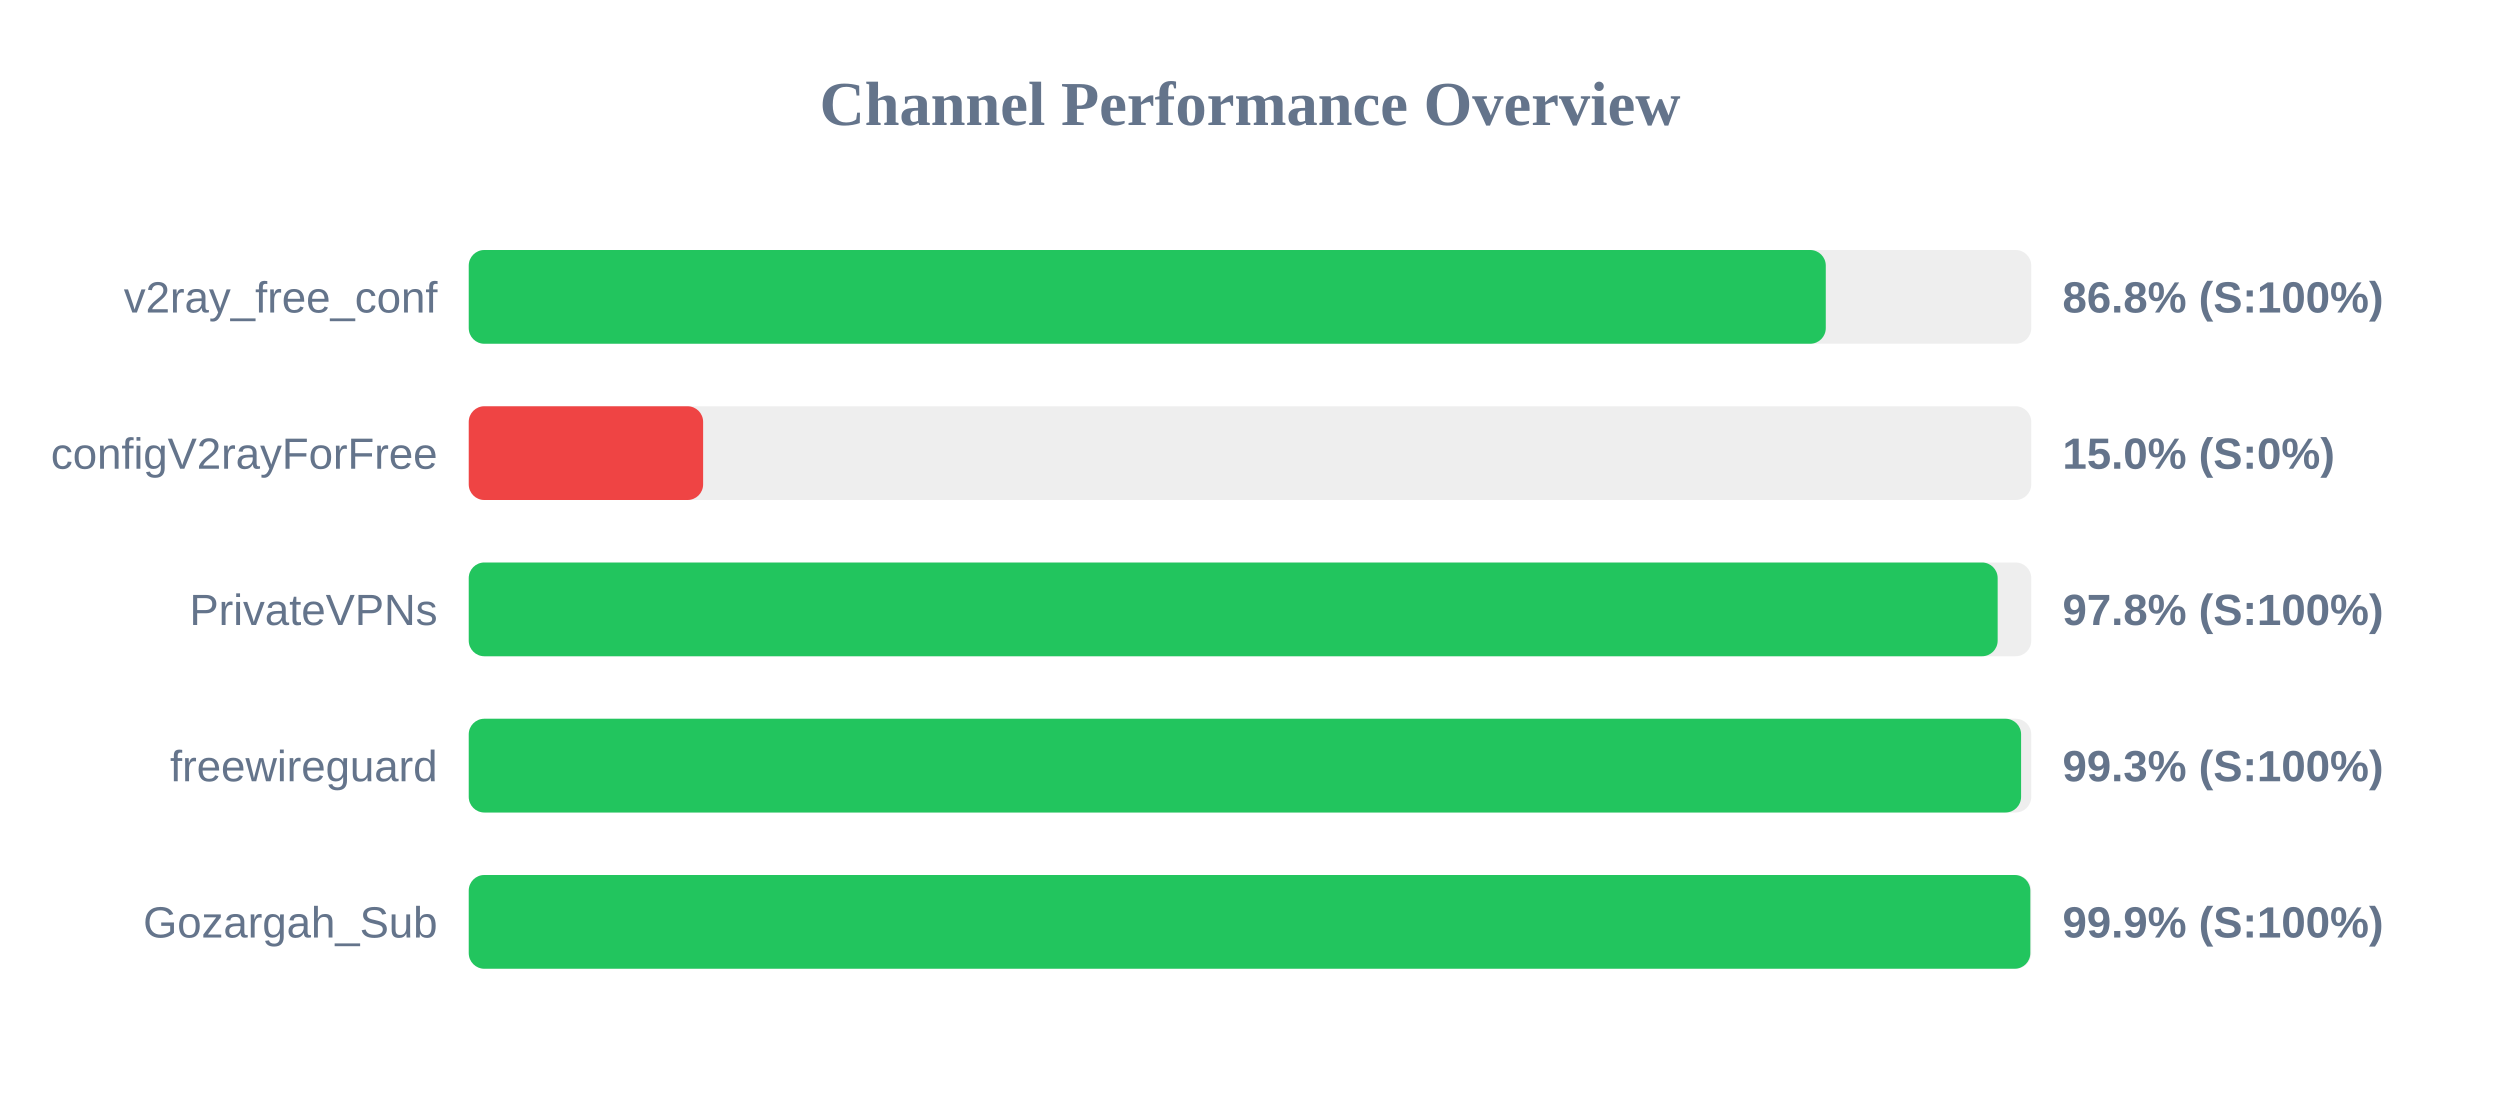
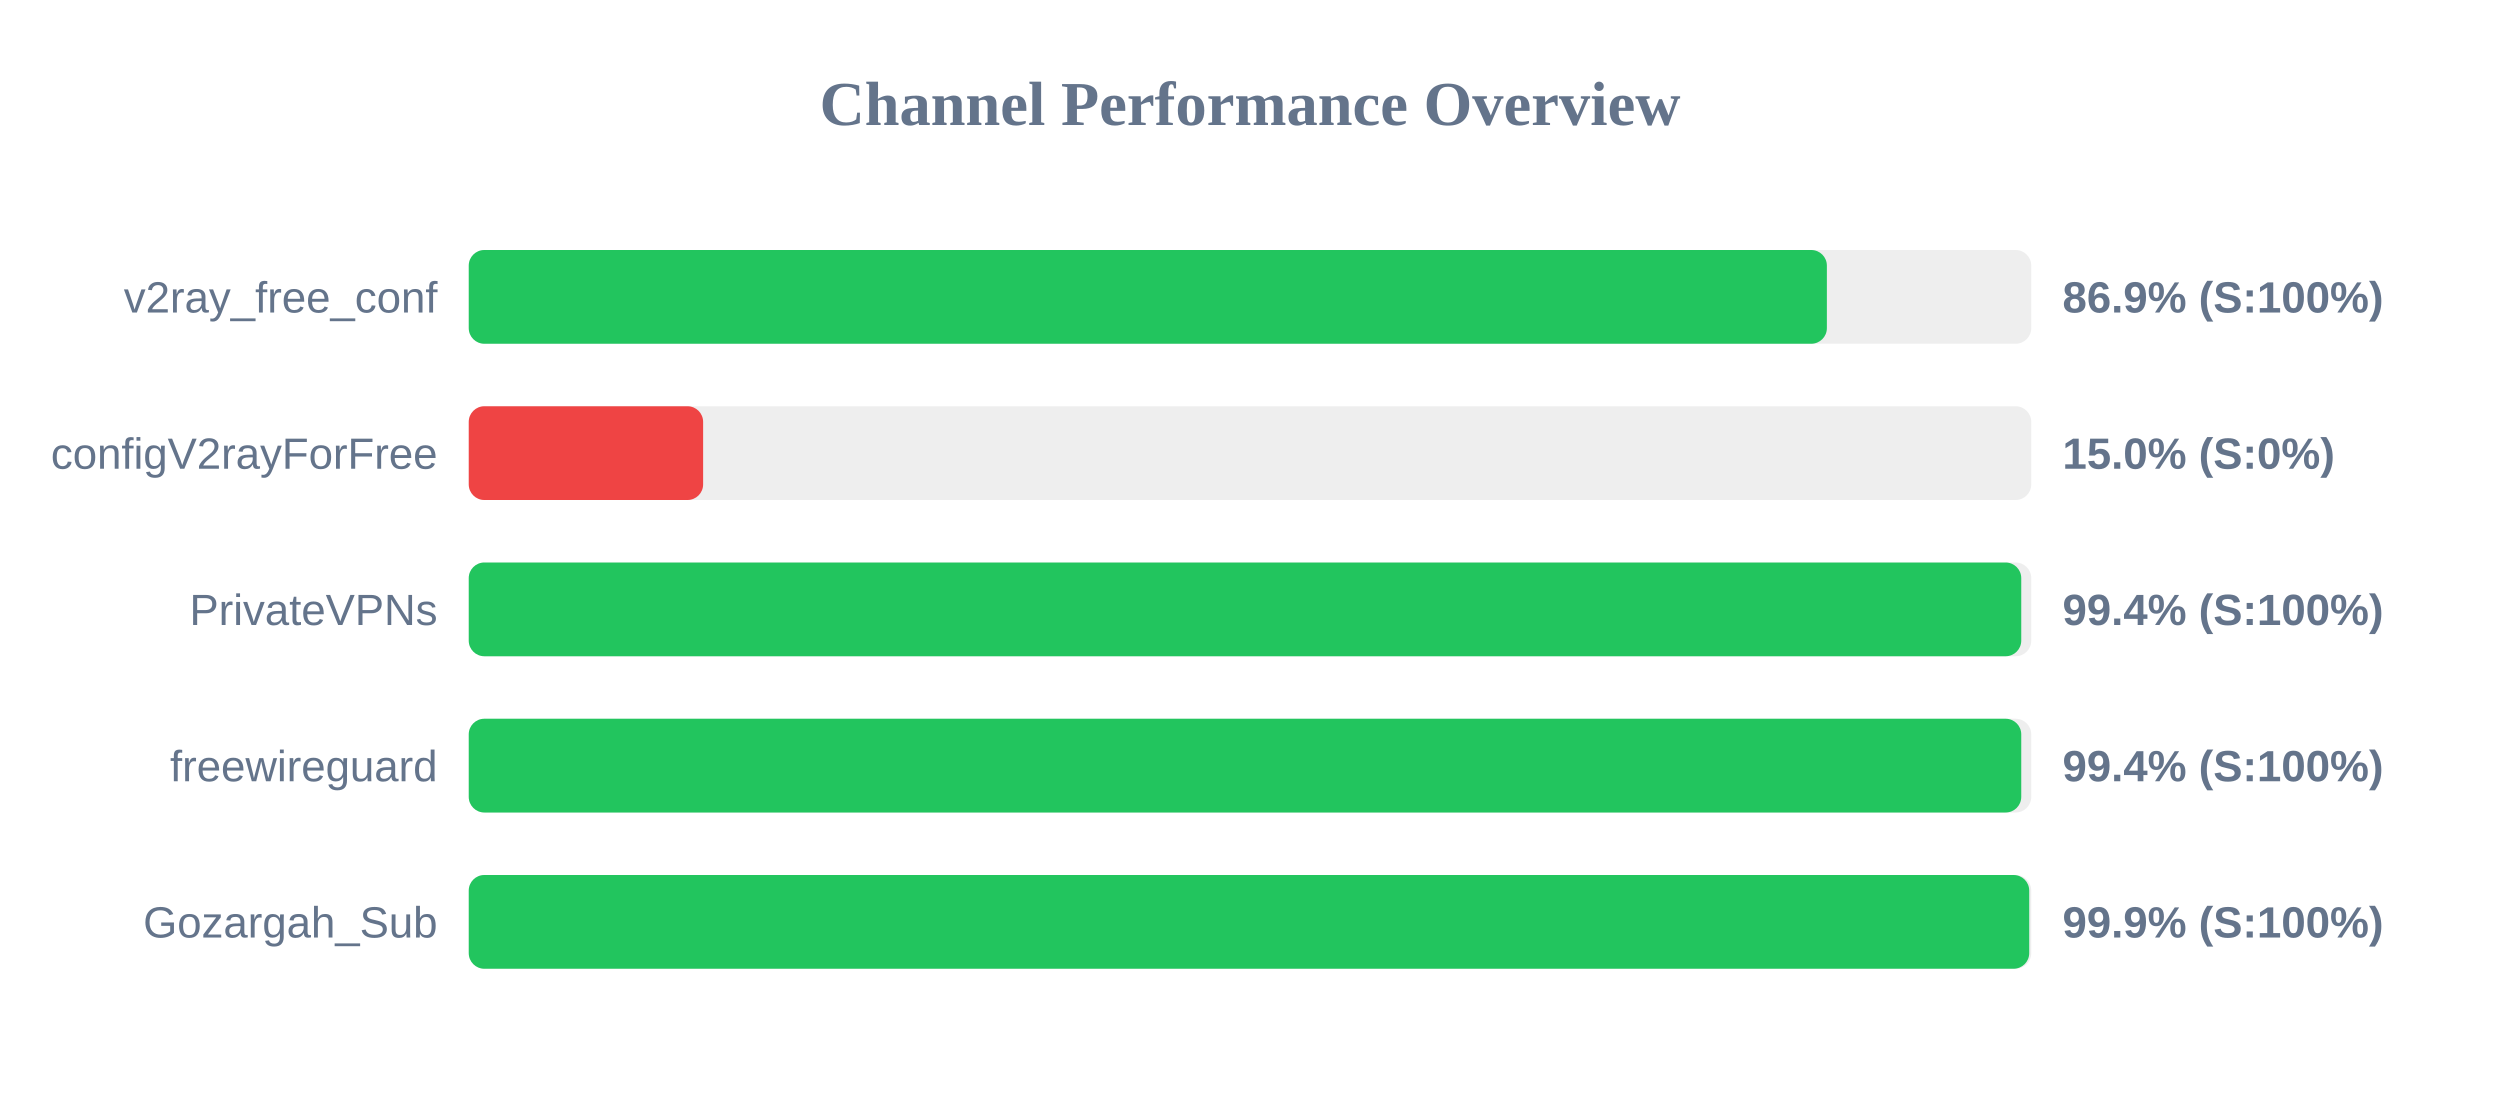
<svg xmlns="http://www.w3.org/2000/svg" width="800" height="350" version="1.1">
  <style>
        .row { font: 14px Arial; fill: #64748b; }
        .score { font: bold 14px Arial; fill: #64748b; }
    </style>
  <text x="400" y="40" text-anchor="middle" font-size="20px" font-weight="bold" fill="#64748b">Channel Performance Overview</text>
  <rect x="150" y="80" width="500" height="30" fill="#eee" rx="5" />
-   <rect x="150" y="80" width="434.25" height="30" fill="#22c55e" rx="5" />
+   <rect x="150" y="80" width="434.6" height="30" fill="#22c55e" rx="5" />
  <text x="140" y="100" text-anchor="end" class="row">v2ray_free_conf</text>
-   <text x="660" y="100" text-anchor="start" class="score">86.8% (S:100%)</text>
+   <text x="660" y="100" text-anchor="start" class="score">86.9% (S:100%)</text>
  <rect x="150" y="130" width="500" height="30" fill="#eee" rx="5" />
  <rect x="150" y="130" width="75.0" height="30" fill="#ef4444" rx="5" />
  <text x="140" y="150" text-anchor="end" class="row">configV2rayForFree</text>
  <text x="660" y="150" text-anchor="start" class="score">15.0% (S:0%)</text>
  <rect x="150" y="180" width="500" height="30" fill="#eee" rx="5" />
-   <rect x="150" y="180" width="489.25" height="30" fill="#22c55e" rx="5" />
+   <rect x="150" y="180" width="496.8" height="30" fill="#22c55e" rx="5" />
  <text x="140" y="200" text-anchor="end" class="row">PrivateVPNs</text>
-   <text x="660" y="200" text-anchor="start" class="score">97.8% (S:100%)</text>
+   <text x="660" y="200" text-anchor="start" class="score">99.4% (S:100%)</text>
  <rect x="150" y="230" width="500" height="30" fill="#eee" rx="5" />
-   <rect x="150" y="230" width="496.75" height="30" fill="#22c55e" rx="5" />
+   <rect x="150" y="230" width="496.8" height="30" fill="#22c55e" rx="5" />
  <text x="140" y="250" text-anchor="end" class="row">freewireguard</text>
-   <text x="660" y="250" text-anchor="start" class="score">99.3% (S:100%)</text>
+   <text x="660" y="250" text-anchor="start" class="score">99.4% (S:100%)</text>
  <rect x="150" y="280" width="500" height="30" fill="#eee" rx="5" />
-   <rect x="150" y="280" width="499.7" height="30" fill="#22c55e" rx="5" />
+   <rect x="150" y="280" width="499.35" height="30" fill="#22c55e" rx="5" />
  <text x="140" y="300" text-anchor="end" class="row">Gozargah_Sub</text>
  <text x="660" y="300" text-anchor="start" class="score">99.9% (S:100%)</text>
</svg>
